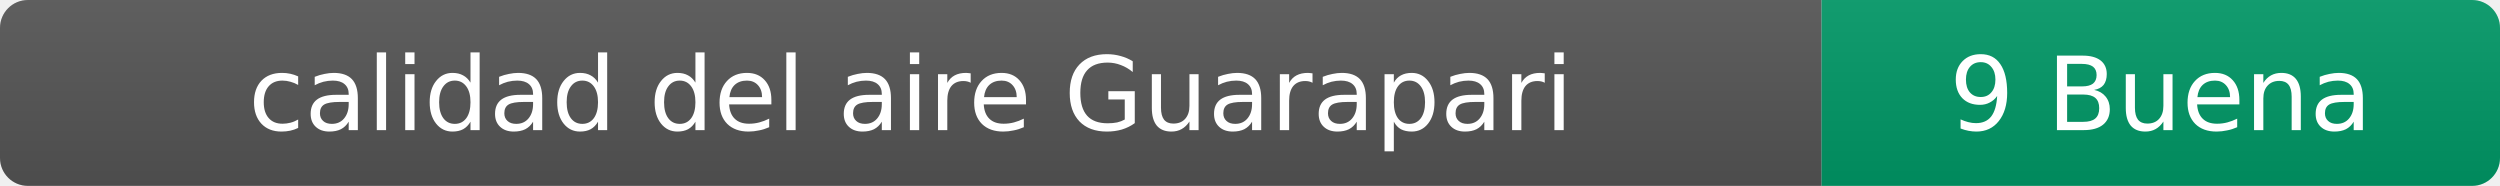
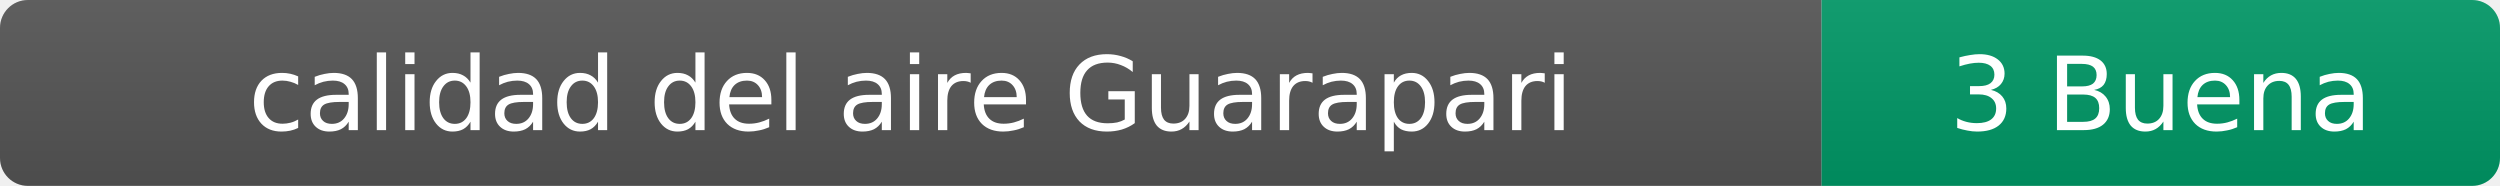
- <svg xmlns="http://www.w3.org/2000/svg" width="269" height="20" role="img" aria-label="calidad del aire: 9 Buena">
+ <svg xmlns="http://www.w3.org/2000/svg" width="269" height="20" role="img" aria-label="calidad del aire: 3 Buena">
  <linearGradient id="s" x2="0" y2="100%">
    <stop offset="0" stop-color="#bbb" stop-opacity=".1" />
    <stop offset="1" stop-opacity=".1" />
  </linearGradient>
  <clipPath id="r">
    <rect width="269" height="20" rx="3" fill="#fff" />
  </clipPath>
  <g clip-path="url(#r)">
    <rect width="196" height="20" fill="#555" />
    <rect x="196" width="73" height="20" fill="#009966" />
    <rect width="269" height="20" fill="url(#s)" />
  </g>
  <g fill="#fff" text-anchor="middle" font-family="Verdana,Geneva,DejaVu Sans,sans-serif" font-size="11">
    <text x="98" y="14">calidad del aire Guarapari</text>
-     <text x="232.5" y="14">9 Buena</text>
+     <text x="232.5" y="14">3 Buena</text>
  </g>
</svg>
